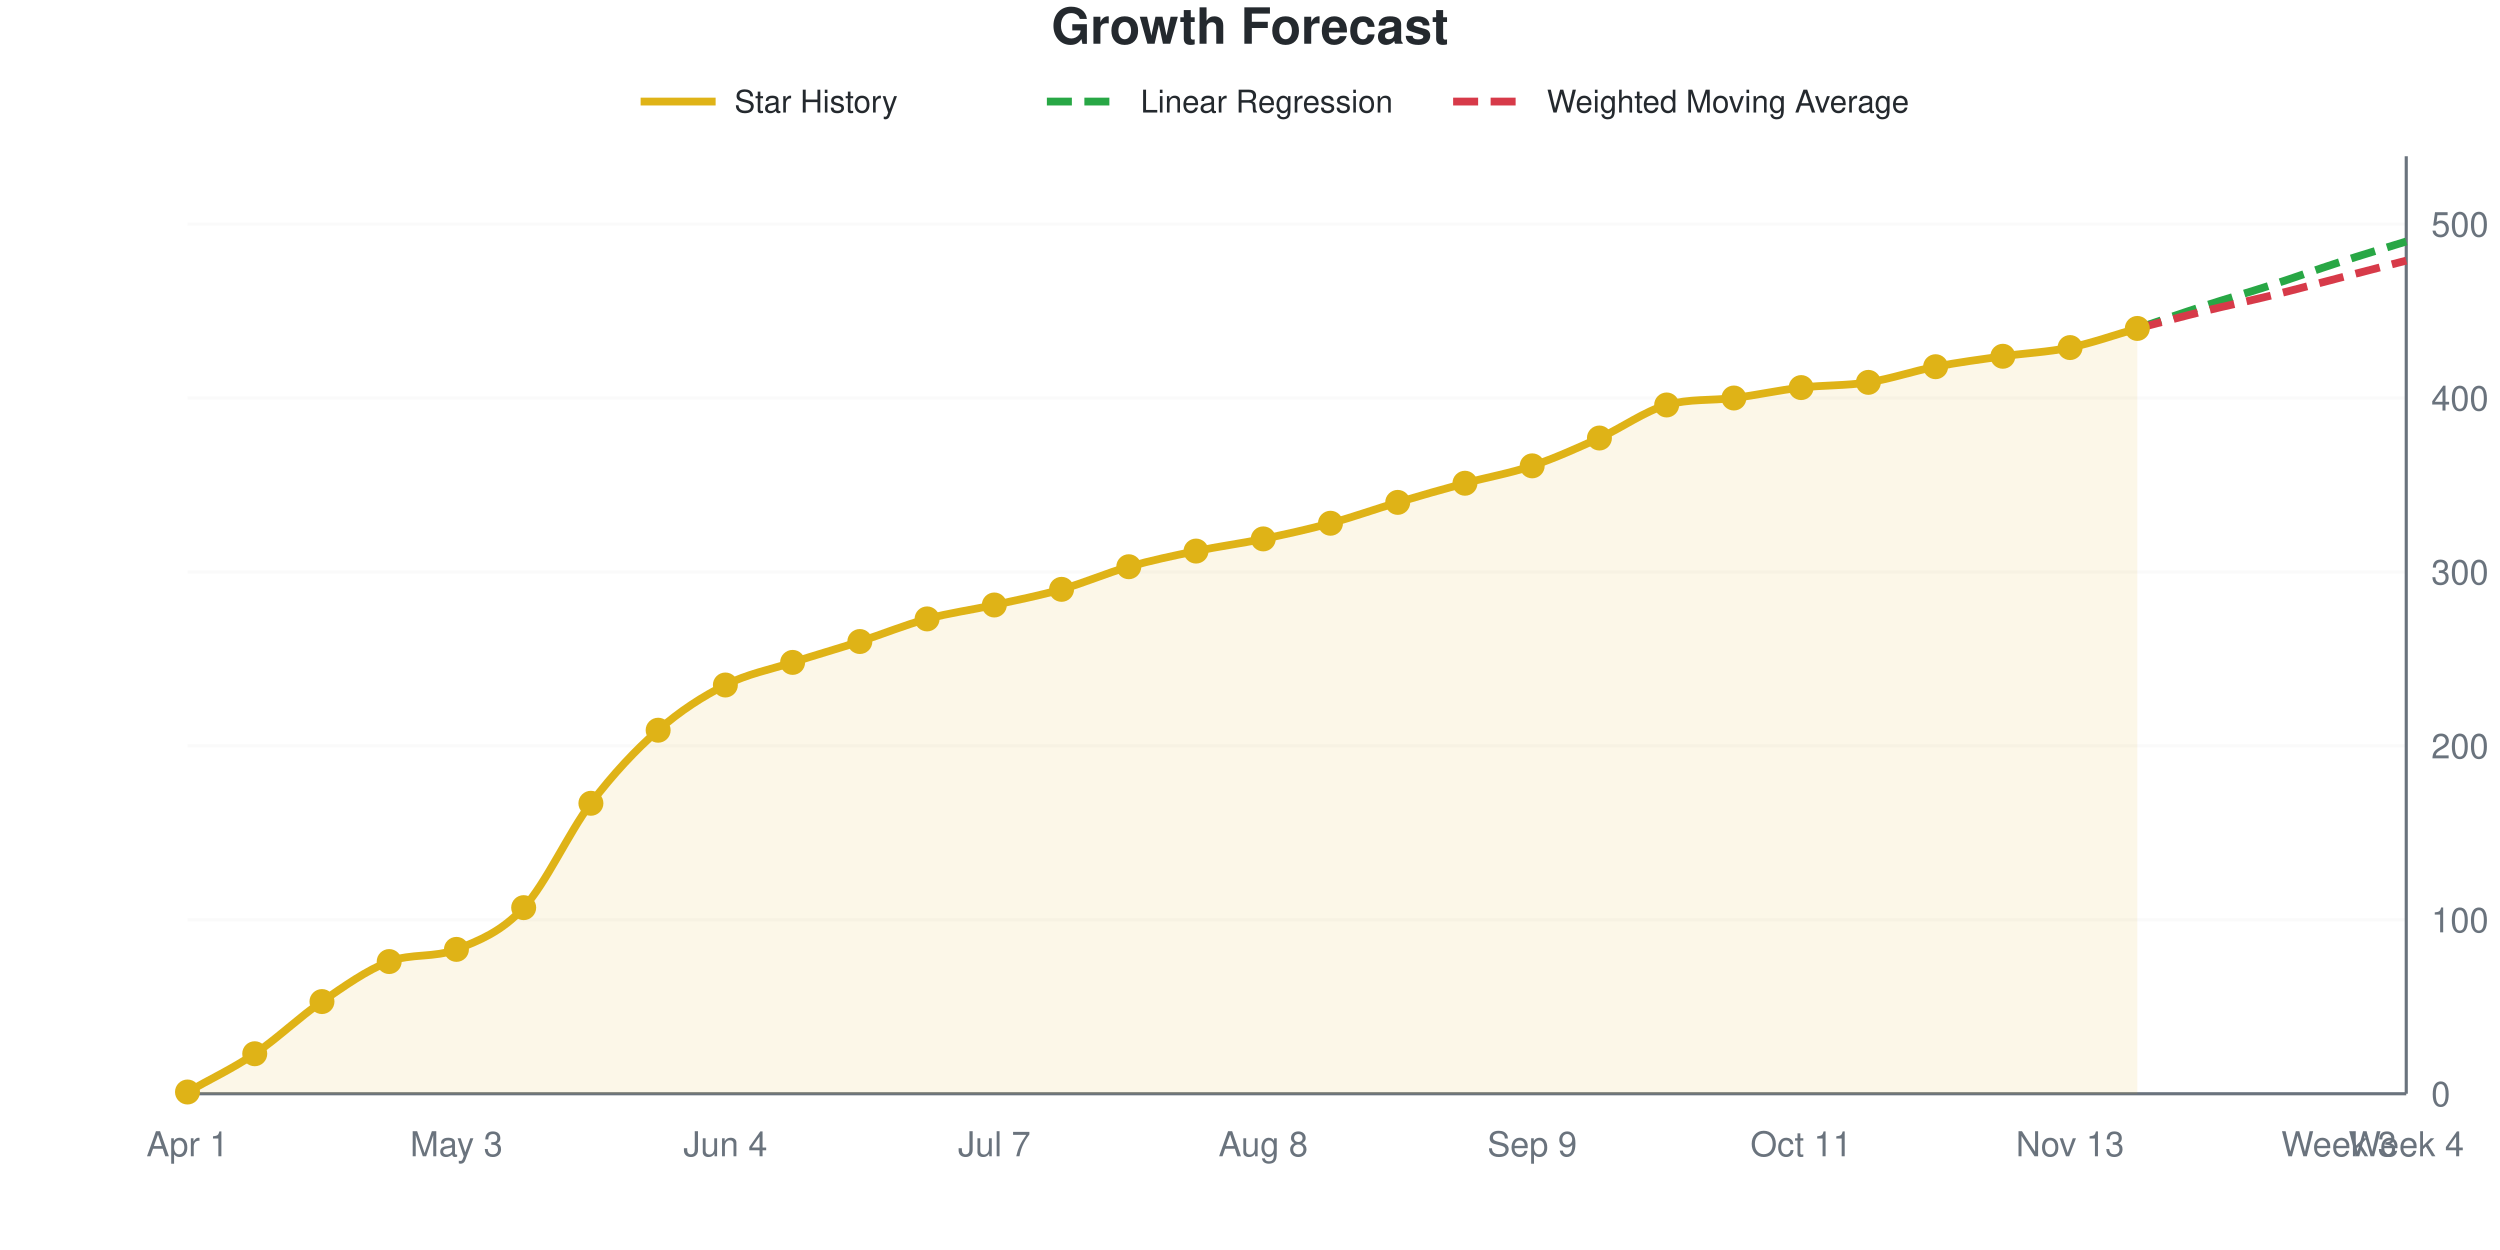
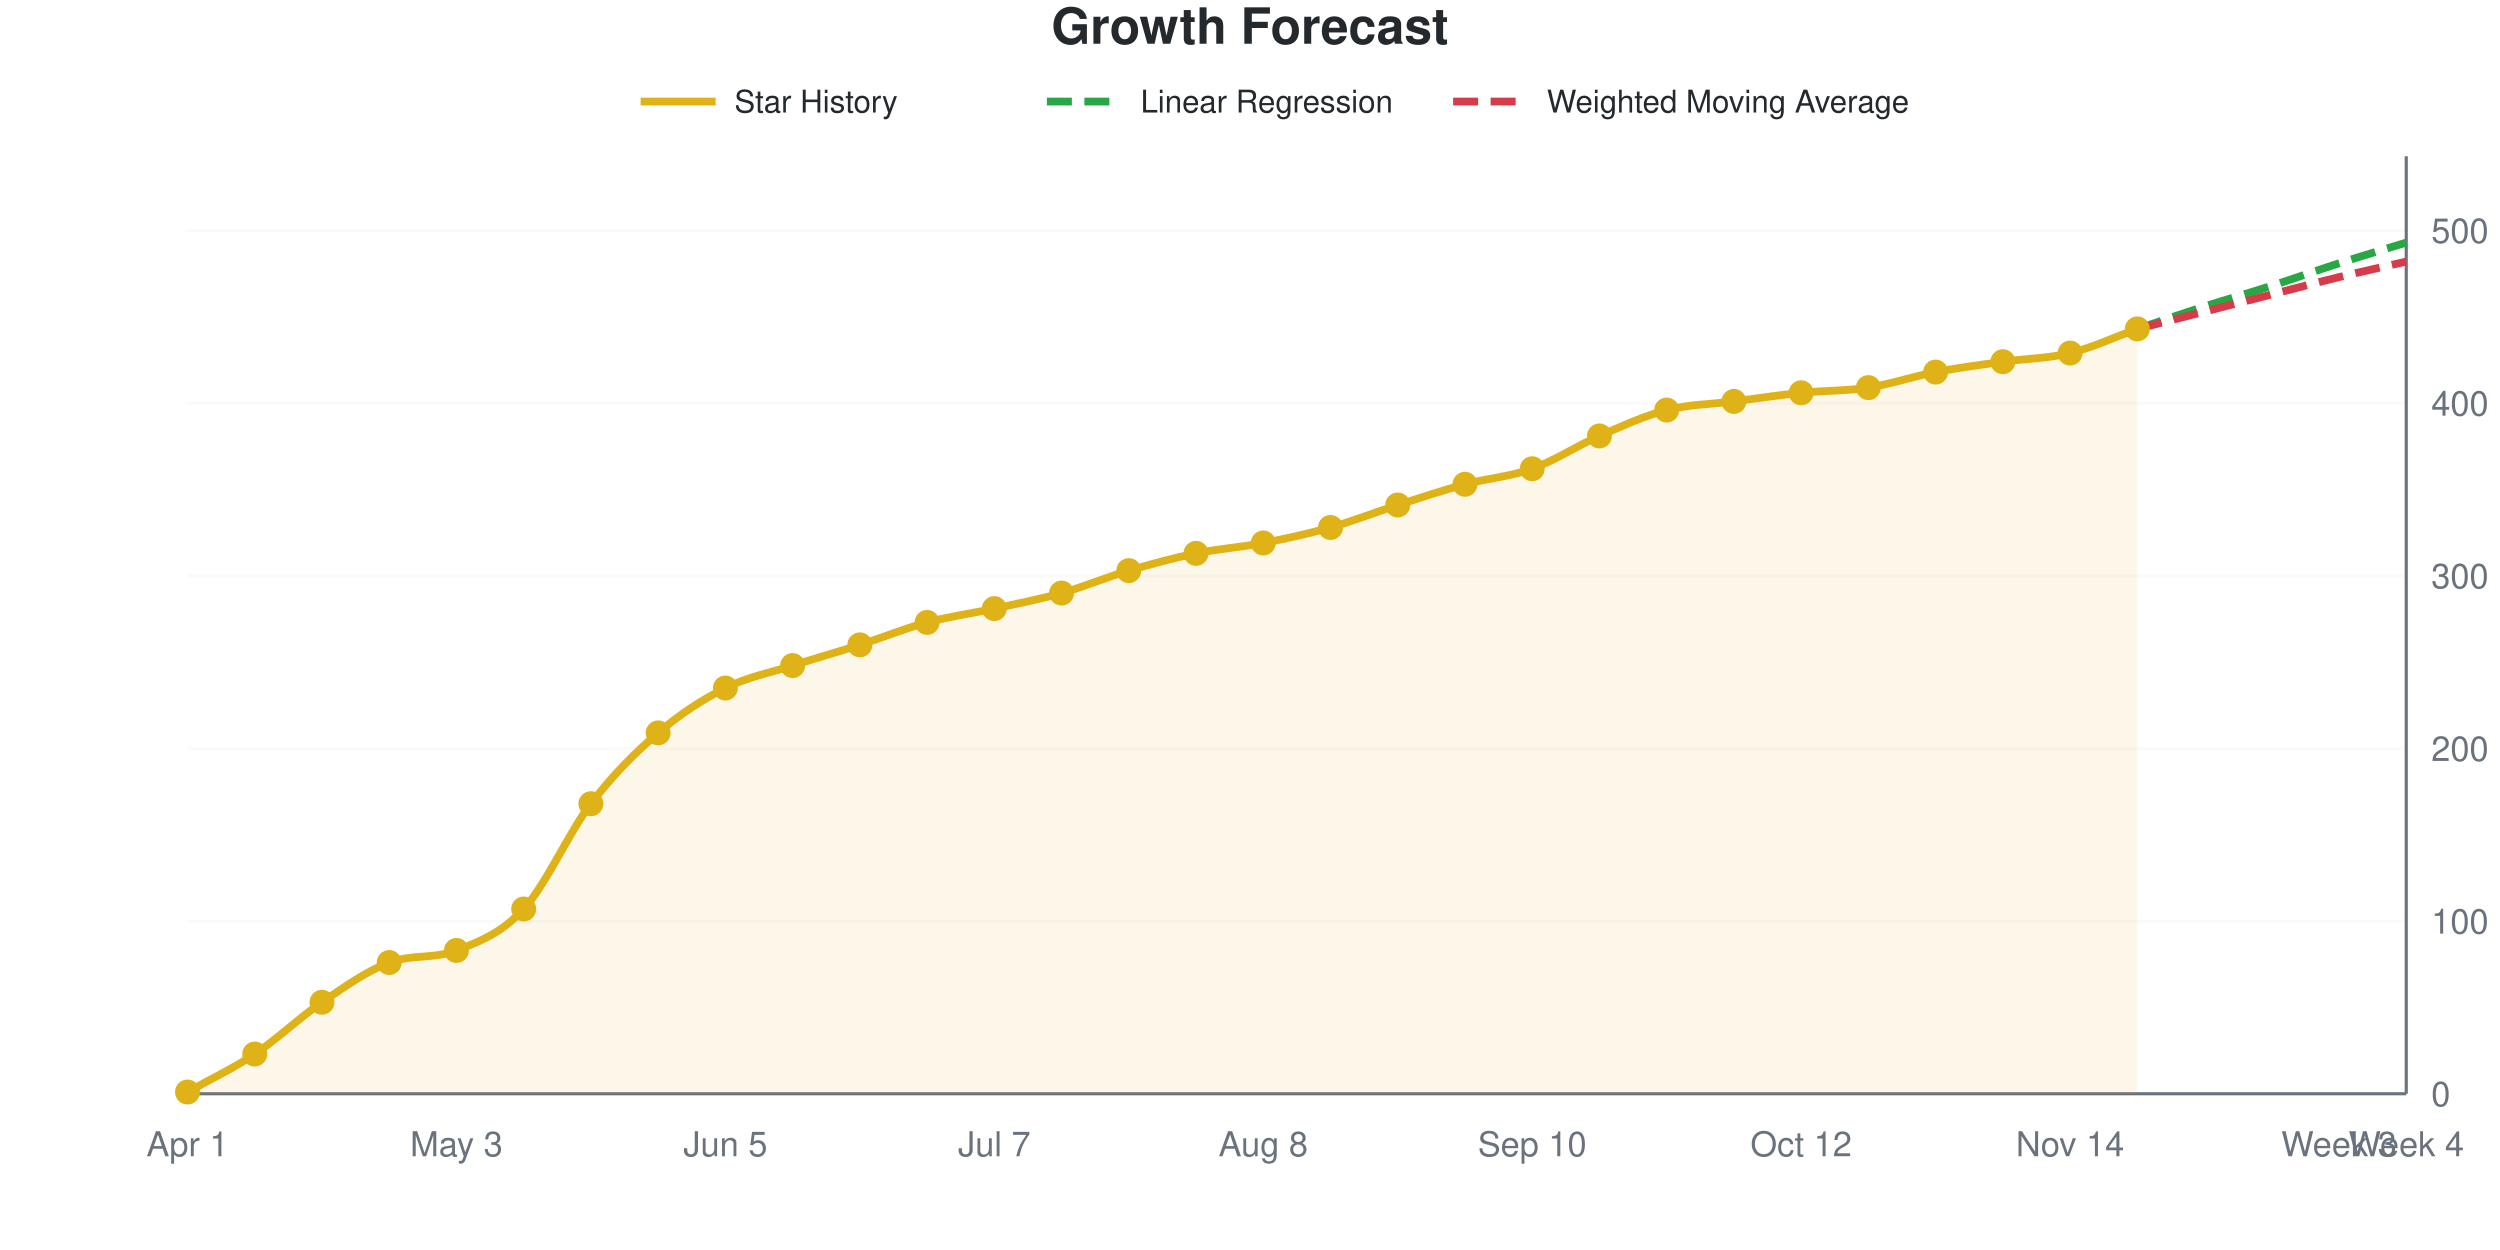
<svg xmlns="http://www.w3.org/2000/svg" viewBox="0 0 800 400" width="800" height="400" role="img">
  <style>
    @media (prefers-reduced-motion: no-preference) {
      @keyframes drawLine {
        to { stroke-dashoffset: 0; }
      }
      @keyframes fadeInPoint {
        0% { opacity: 0; }
        100% { opacity: 1; }
      }
      .data-line-0 {
-         stroke-dasharray: 1036;
-         stroke-dashoffset: 1036;
+         stroke-dasharray: 1035;
+         stroke-dashoffset: 1035;
        animation: drawLine 2s ease-out forwards;
      }
      .data-point {
        opacity: 0;
        animation: fadeInPoint 0.5s ease-out forwards;
      }
    }
    .chart-bg { fill: #fff; }
    .chart-text { fill: #24292e; }
    .chart-muted { fill: #6a737d; }
    .chart-grid { stroke: #eee; }
    .chart-axis { stroke: #6a737d; }
    @media (prefers-color-scheme: dark) {
      .chart-bg { fill: #0d1117; }
      .chart-text { fill: #e6edf3; }
      .chart-muted { fill: #8b949e; }
      .chart-grid { stroke: #21262d; }
      .chart-axis { stroke: #8b949e; }
    }
  </style>
  <rect width="800" height="400" class="chart-bg" />
  <text x="400" y="14" text-anchor="middle" class="chart-text" font-size="16" font-weight="bold" font-family="-apple-system, BlinkMacSystemFont, 'Segoe UI', Helvetica, Arial, sans-serif">Growth Forecast</text>
  <g class="legend">
    <line x1="205" y1="32.5" x2="229" y2="32.5" stroke="#dfb317" stroke-width="2.5" />
    <text x="235" y="36" class="chart-text" font-size="10" font-family="-apple-system, BlinkMacSystemFont, 'Segoe UI', Helvetica, Arial, sans-serif">Star History</text>
    <line x1="335" y1="32.5" x2="359" y2="32.5" stroke="#28a745" stroke-width="2.5" stroke-dasharray="8,4" />
    <text x="365" y="36" class="chart-text" font-size="10" font-family="-apple-system, BlinkMacSystemFont, 'Segoe UI', Helvetica, Arial, sans-serif">Linear Regression</text>
    <line x1="465" y1="32.5" x2="489" y2="32.5" stroke="#d73a49" stroke-width="2.5" stroke-dasharray="8,4" />
    <text x="495" y="36" class="chart-text" font-size="10" font-family="-apple-system, BlinkMacSystemFont, 'Segoe UI', Helvetica, Arial, sans-serif">Weighted Moving Average</text>
  </g>
  <g class="grid">
    <line x1="60" y1="350" x2="770" y2="350" class="chart-grid" stroke-opacity="0.3" />
    <text x="778" y="354" text-anchor="start" class="chart-muted" font-size="11" font-family="-apple-system, BlinkMacSystemFont, 'Segoe UI', Helvetica, Arial, sans-serif">0</text>
-     <line x1="60" y1="294.341" x2="770" y2="294.341" class="chart-grid" stroke-opacity="0.3" />
-     <text x="778" y="298.341" text-anchor="start" class="chart-muted" font-size="11" font-family="-apple-system, BlinkMacSystemFont, 'Segoe UI', Helvetica, Arial, sans-serif">100</text>
-     <line x1="60" y1="238.683" x2="770" y2="238.683" class="chart-grid" stroke-opacity="0.3" />
-     <text x="778" y="242.683" text-anchor="start" class="chart-muted" font-size="11" font-family="-apple-system, BlinkMacSystemFont, 'Segoe UI', Helvetica, Arial, sans-serif">200</text>
-     <line x1="60" y1="183.024" x2="770" y2="183.024" class="chart-grid" stroke-opacity="0.3" />
-     <text x="778" y="187.024" text-anchor="start" class="chart-muted" font-size="11" font-family="-apple-system, BlinkMacSystemFont, 'Segoe UI', Helvetica, Arial, sans-serif">300</text>
-     <line x1="60" y1="127.365" x2="770" y2="127.365" class="chart-grid" stroke-opacity="0.3" />
-     <text x="778" y="131.365" text-anchor="start" class="chart-muted" font-size="11" font-family="-apple-system, BlinkMacSystemFont, 'Segoe UI', Helvetica, Arial, sans-serif">400</text>
-     <line x1="60" y1="71.707" x2="770" y2="71.707" class="chart-grid" stroke-opacity="0.3" />
-     <text x="778" y="75.707" text-anchor="start" class="chart-muted" font-size="11" font-family="-apple-system, BlinkMacSystemFont, 'Segoe UI', Helvetica, Arial, sans-serif">500</text>
+     <line x1="60" y1="294.751" x2="770" y2="294.751" class="chart-grid" stroke-opacity="0.3" />
+     <text x="778" y="298.751" text-anchor="start" class="chart-muted" font-size="11" font-family="-apple-system, BlinkMacSystemFont, 'Segoe UI', Helvetica, Arial, sans-serif">100</text>
+     <line x1="60" y1="239.503" x2="770" y2="239.503" class="chart-grid" stroke-opacity="0.3" />
+     <text x="778" y="243.503" text-anchor="start" class="chart-muted" font-size="11" font-family="-apple-system, BlinkMacSystemFont, 'Segoe UI', Helvetica, Arial, sans-serif">200</text>
+     <line x1="60" y1="184.254" x2="770" y2="184.254" class="chart-grid" stroke-opacity="0.3" />
+     <text x="778" y="188.254" text-anchor="start" class="chart-muted" font-size="11" font-family="-apple-system, BlinkMacSystemFont, 'Segoe UI', Helvetica, Arial, sans-serif">300</text>
+     <line x1="60" y1="129.006" x2="770" y2="129.006" class="chart-grid" stroke-opacity="0.3" />
+     <text x="778" y="133.006" text-anchor="start" class="chart-muted" font-size="11" font-family="-apple-system, BlinkMacSystemFont, 'Segoe UI', Helvetica, Arial, sans-serif">400</text>
+     <line x1="60" y1="73.757" x2="770" y2="73.757" class="chart-grid" stroke-opacity="0.3" />
+     <text x="778" y="77.757" text-anchor="start" class="chart-muted" font-size="11" font-family="-apple-system, BlinkMacSystemFont, 'Segoe UI', Helvetica, Arial, sans-serif">500</text>
  </g>
  <g class="milestones">
    
  </g>
  <g class="x-axis">
    <text x="60" y="370" text-anchor="middle" class="chart-muted" font-size="11" font-family="-apple-system, BlinkMacSystemFont, 'Segoe UI', Helvetica, Arial, sans-serif">Apr 1</text>
    <text x="146.061" y="370" text-anchor="middle" class="chart-muted" font-size="11" font-family="-apple-system, BlinkMacSystemFont, 'Segoe UI', Helvetica, Arial, sans-serif">May 3</text>
-     <text x="232.121" y="370" text-anchor="middle" class="chart-muted" font-size="11" font-family="-apple-system, BlinkMacSystemFont, 'Segoe UI', Helvetica, Arial, sans-serif">Jun 4</text>
+     <text x="232.121" y="370" text-anchor="middle" class="chart-muted" font-size="11" font-family="-apple-system, BlinkMacSystemFont, 'Segoe UI', Helvetica, Arial, sans-serif">Jun 5</text>
    <text x="318.182" y="370" text-anchor="middle" class="chart-muted" font-size="11" font-family="-apple-system, BlinkMacSystemFont, 'Segoe UI', Helvetica, Arial, sans-serif">Jul 7</text>
    <text x="404.242" y="370" text-anchor="middle" class="chart-muted" font-size="11" font-family="-apple-system, BlinkMacSystemFont, 'Segoe UI', Helvetica, Arial, sans-serif">Aug 8</text>
-     <text x="490.303" y="370" text-anchor="middle" class="chart-muted" font-size="11" font-family="-apple-system, BlinkMacSystemFont, 'Segoe UI', Helvetica, Arial, sans-serif">Sep 9</text>
-     <text x="576.364" y="370" text-anchor="middle" class="chart-muted" font-size="11" font-family="-apple-system, BlinkMacSystemFont, 'Segoe UI', Helvetica, Arial, sans-serif">Oct 11</text>
-     <text x="662.424" y="370" text-anchor="middle" class="chart-muted" font-size="11" font-family="-apple-system, BlinkMacSystemFont, 'Segoe UI', Helvetica, Arial, sans-serif">Nov 13</text>
+     <text x="490.303" y="370" text-anchor="middle" class="chart-muted" font-size="11" font-family="-apple-system, BlinkMacSystemFont, 'Segoe UI', Helvetica, Arial, sans-serif">Sep 10</text>
+     <text x="576.364" y="370" text-anchor="middle" class="chart-muted" font-size="11" font-family="-apple-system, BlinkMacSystemFont, 'Segoe UI', Helvetica, Arial, sans-serif">Oct 12</text>
+     <text x="662.424" y="370" text-anchor="middle" class="chart-muted" font-size="11" font-family="-apple-system, BlinkMacSystemFont, 'Segoe UI', Helvetica, Arial, sans-serif">Nov 14</text>
    <text x="748.485" y="370" text-anchor="middle" class="chart-muted" font-size="11" font-family="-apple-system, BlinkMacSystemFont, 'Segoe UI', Helvetica, Arial, sans-serif">Week 3</text>
    <text x="770" y="370" text-anchor="middle" class="chart-muted" font-size="11" font-family="-apple-system, BlinkMacSystemFont, 'Segoe UI', Helvetica, Arial, sans-serif">Week 4</text>
  </g>
  <line x1="770" y1="50" x2="770" y2="350" class="chart-axis" stroke-width="1" />
  <line x1="60" y1="350" x2="770" y2="350" class="chart-axis" stroke-width="1" />
-   <path d="M60,350 L60,349.443 C67.172,345.362 74.343,342.022 81.515,337.199 C88.687,332.375 95.859,325.417 103.03,320.501 C110.202,315.584 117.374,310.409 124.545,307.699 C131.717,304.99 138.889,306.603 146.061,303.803 C153.232,301.004 160.404,298.237 167.576,290.445 C174.747,282.653 181.919,266.512 189.091,257.05 C196.263,247.588 203.434,239.981 210.606,233.673 C217.778,227.365 224.949,222.82 232.121,219.202 C239.293,215.584 246.465,214.286 253.636,211.967 C260.808,209.647 267.98,207.607 275.152,205.288 C282.323,202.968 289.495,200 296.667,198.052 C303.838,196.104 311.01,195.176 318.182,193.599 C325.354,192.022 332.525,190.631 339.697,188.59 C346.869,186.549 354.04,183.395 361.212,181.354 C368.384,179.314 375.556,177.829 382.727,176.345 C389.899,174.861 397.071,173.933 404.242,172.449 C411.414,170.965 418.586,169.388 425.758,167.44 C432.929,165.492 440.101,162.894 447.273,160.761 C454.444,158.627 461.616,156.586 468.788,154.638 C475.96,152.69 483.131,151.484 490.303,149.072 C497.475,146.66 504.646,143.414 511.818,140.167 C518.99,136.92 526.162,131.634 533.333,129.592 C540.505,127.55 547.677,128.253 554.848,127.365 C562.02,126.478 569.192,124.861 576.364,124.026 C583.535,123.191 590.707,123.469 597.879,122.356 C605.051,121.243 612.222,118.738 619.394,117.347 C626.566,115.955 633.737,115.028 640.909,114.007 C648.081,112.987 655.253,112.709 662.424,111.224 C669.596,109.74 676.768,107.143 683.939,105.102 L683.939,350 L60,350 Z" fill="#dfb317" fill-opacity="0.1" />
-   <path d="M60,350 L60,349.443 C67.172,345.362 74.343,342.022 81.515,337.199 C88.687,332.375 95.859,325.417 103.03,320.501 C110.202,315.584 117.374,310.409 124.545,307.699 C131.717,304.99 138.889,306.603 146.061,303.803 C153.232,301.004 160.404,298.237 167.576,290.445 C174.747,282.653 181.919,266.512 189.091,257.05 C196.263,247.588 203.434,239.981 210.606,233.673 C217.778,227.365 224.949,222.82 232.121,219.202 C239.293,215.584 246.465,214.286 253.636,211.967 C260.808,209.647 267.98,207.607 275.152,205.288 C282.323,202.968 289.495,200 296.667,198.052 C303.838,196.104 311.01,195.176 318.182,193.599 C325.354,192.022 332.525,190.631 339.697,188.59 C346.869,186.549 354.04,183.395 361.212,181.354 C368.384,179.314 375.556,177.829 382.727,176.345 C389.899,174.861 397.071,173.933 404.242,172.449 C411.414,170.965 418.586,169.388 425.758,167.44 C432.929,165.492 440.101,162.894 447.273,160.761 C454.444,158.627 461.616,156.586 468.788,154.638 C475.96,152.69 483.131,151.484 490.303,149.072 C497.475,146.66 504.646,143.414 511.818,140.167 C518.99,136.92 526.162,131.634 533.333,129.592 C540.505,127.55 547.677,128.253 554.848,127.365 C562.02,126.478 569.192,124.861 576.364,124.026 C583.535,123.191 590.707,123.469 597.879,122.356 C605.051,121.243 612.222,118.738 619.394,117.347 C626.566,115.955 633.737,115.028 640.909,114.007 C648.081,112.987 655.253,112.709 662.424,111.224 C669.596,109.74 676.768,107.143 683.939,105.102" fill="none" stroke="#dfb317" stroke-width="2.5" class="data-line-0" />
-   <path d="M683.939,105.102 C691.111,102.69 698.283,100.186 705.455,97.866 C712.626,95.547 719.798,93.506 726.97,91.187 C734.141,88.868 741.313,86.271 748.485,83.952 C755.657,81.633 762.828,79.499 770,77.273" fill="none" stroke="#28a745" stroke-width="2.5" stroke-dasharray="8,4" />
-   <path d="M683.939,105.102 C691.111,103.247 698.283,101.299 705.455,99.536 C712.626,97.774 719.798,96.289 726.97,94.527 C734.141,92.764 741.313,90.816 748.485,88.961 C755.657,87.106 762.828,85.25 770,83.395" fill="none" stroke="#d73a49" stroke-width="2.5" stroke-dasharray="8,4" />
+   <path d="M60,350 L60,349.448 C67.172,345.396 74.343,342.081 81.515,337.293 C88.687,332.505 95.859,325.599 103.03,320.718 C110.202,315.838 117.374,310.701 124.545,308.011 C131.717,305.322 138.889,306.923 146.061,304.144 C153.232,301.365 160.404,298.711 167.576,290.884 C174.747,283.057 181.919,266.575 189.091,257.182 C196.263,247.79 203.434,240.7 210.606,234.53 C217.778,228.361 224.949,223.757 232.121,220.166 C239.293,216.575 246.465,215.285 253.636,212.983 C260.808,210.681 267.98,208.656 275.152,206.354 C282.323,204.052 289.495,201.105 296.667,199.171 C303.838,197.238 311.01,196.317 318.182,194.751 C325.354,193.186 332.525,191.805 339.697,189.779 C346.869,187.753 354.04,184.715 361.212,182.597 C368.384,180.479 375.556,178.545 382.727,177.072 C389.899,175.599 397.071,175.138 404.242,173.757 C411.414,172.376 418.586,170.81 425.758,168.785 C432.929,166.759 440.101,163.904 447.273,161.602 C454.444,159.3 461.616,156.906 468.788,154.972 C475.96,153.039 483.131,152.578 490.303,150 C497.475,147.422 504.646,142.634 511.818,139.503 C518.99,136.372 526.162,133.057 533.333,131.215 C540.505,129.374 547.677,129.374 554.848,128.453 C562.02,127.532 569.192,126.427 576.364,125.691 C583.535,124.954 590.707,125.138 597.879,124.033 C605.051,122.928 612.222,120.442 619.394,119.061 C626.566,117.68 633.737,116.759 640.909,115.746 C648.081,114.733 655.253,114.733 662.424,112.983 C669.596,111.234 676.768,107.827 683.939,105.249 L683.939,350 L60,350 Z" fill="#dfb317" fill-opacity="0.1" />
+   <path d="M60,350 L60,349.448 C67.172,345.396 74.343,342.081 81.515,337.293 C88.687,332.505 95.859,325.599 103.03,320.718 C110.202,315.838 117.374,310.701 124.545,308.011 C131.717,305.322 138.889,306.923 146.061,304.144 C153.232,301.365 160.404,298.711 167.576,290.884 C174.747,283.057 181.919,266.575 189.091,257.182 C196.263,247.79 203.434,240.7 210.606,234.53 C217.778,228.361 224.949,223.757 232.121,220.166 C239.293,216.575 246.465,215.285 253.636,212.983 C260.808,210.681 267.98,208.656 275.152,206.354 C282.323,204.052 289.495,201.105 296.667,199.171 C303.838,197.238 311.01,196.317 318.182,194.751 C325.354,193.186 332.525,191.805 339.697,189.779 C346.869,187.753 354.04,184.715 361.212,182.597 C368.384,180.479 375.556,178.545 382.727,177.072 C389.899,175.599 397.071,175.138 404.242,173.757 C411.414,172.376 418.586,170.81 425.758,168.785 C432.929,166.759 440.101,163.904 447.273,161.602 C454.444,159.3 461.616,156.906 468.788,154.972 C475.96,153.039 483.131,152.578 490.303,150 C497.475,147.422 504.646,142.634 511.818,139.503 C518.99,136.372 526.162,133.057 533.333,131.215 C540.505,129.374 547.677,129.374 554.848,128.453 C562.02,127.532 569.192,126.427 576.364,125.691 C583.535,124.954 590.707,125.138 597.879,124.033 C605.051,122.928 612.222,120.442 619.394,119.061 C626.566,117.68 633.737,116.759 640.909,115.746 C648.081,114.733 655.253,114.733 662.424,112.983 C669.596,111.234 676.768,107.827 683.939,105.249" fill="none" stroke="#dfb317" stroke-width="2.5" class="data-line-0" />
+   <path d="M683.939,105.249 C691.111,102.855 698.283,100.368 705.455,98.066 C712.626,95.764 719.798,93.738 726.97,91.436 C734.141,89.134 741.313,86.556 748.485,84.254 C755.657,81.952 762.828,79.834 770,77.624" fill="none" stroke="#28a745" stroke-width="2.5" stroke-dasharray="8,4" />
+   <path d="M683.939,105.249 C691.111,103.407 698.283,101.565 705.455,99.724 C712.626,97.882 719.798,96.041 726.97,94.199 C734.141,92.357 741.313,90.424 748.485,88.674 C755.657,86.924 762.828,85.359 770,83.702" fill="none" stroke="#d73a49" stroke-width="2.5" stroke-dasharray="8,4" />
  <g class="points">
-     <circle cx="60" cy="349.443" r="4" fill="#dfb317" class="data-point" style="animation-delay: 1.50s" />
-     <circle cx="81.515" cy="337.199" r="4" fill="#dfb317" class="data-point" style="animation-delay: 1.55s" />
-     <circle cx="103.03" cy="320.501" r="4" fill="#dfb317" class="data-point" style="animation-delay: 1.60s" />
-     <circle cx="124.545" cy="307.699" r="4" fill="#dfb317" class="data-point" style="animation-delay: 1.65s" />
-     <circle cx="146.061" cy="303.803" r="4" fill="#dfb317" class="data-point" style="animation-delay: 1.70s" />
-     <circle cx="167.576" cy="290.445" r="4" fill="#dfb317" class="data-point" style="animation-delay: 1.75s" />
-     <circle cx="189.091" cy="257.05" r="4" fill="#dfb317" class="data-point" style="animation-delay: 1.80s" />
-     <circle cx="210.606" cy="233.673" r="4" fill="#dfb317" class="data-point" style="animation-delay: 1.85s" />
-     <circle cx="232.121" cy="219.202" r="4" fill="#dfb317" class="data-point" style="animation-delay: 1.90s" />
-     <circle cx="253.636" cy="211.967" r="4" fill="#dfb317" class="data-point" style="animation-delay: 1.95s" />
-     <circle cx="275.152" cy="205.288" r="4" fill="#dfb317" class="data-point" style="animation-delay: 2.00s" />
-     <circle cx="296.667" cy="198.052" r="4" fill="#dfb317" class="data-point" style="animation-delay: 2.05s" />
-     <circle cx="318.182" cy="193.599" r="4" fill="#dfb317" class="data-point" style="animation-delay: 2.10s" />
-     <circle cx="339.697" cy="188.59" r="4" fill="#dfb317" class="data-point" style="animation-delay: 2.15s" />
-     <circle cx="361.212" cy="181.354" r="4" fill="#dfb317" class="data-point" style="animation-delay: 2.20s" />
-     <circle cx="382.727" cy="176.345" r="4" fill="#dfb317" class="data-point" style="animation-delay: 2.25s" />
-     <circle cx="404.242" cy="172.449" r="4" fill="#dfb317" class="data-point" style="animation-delay: 2.30s" />
-     <circle cx="425.758" cy="167.44" r="4" fill="#dfb317" class="data-point" style="animation-delay: 2.35s" />
-     <circle cx="447.273" cy="160.761" r="4" fill="#dfb317" class="data-point" style="animation-delay: 2.40s" />
-     <circle cx="468.788" cy="154.638" r="4" fill="#dfb317" class="data-point" style="animation-delay: 2.45s" />
-     <circle cx="490.303" cy="149.072" r="4" fill="#dfb317" class="data-point" style="animation-delay: 2.50s" />
-     <circle cx="511.818" cy="140.167" r="4" fill="#dfb317" class="data-point" style="animation-delay: 2.55s" />
-     <circle cx="533.333" cy="129.592" r="4" fill="#dfb317" class="data-point" style="animation-delay: 2.60s" />
-     <circle cx="554.848" cy="127.365" r="4" fill="#dfb317" class="data-point" style="animation-delay: 2.65s" />
-     <circle cx="576.364" cy="124.026" r="4" fill="#dfb317" class="data-point" style="animation-delay: 2.70s" />
-     <circle cx="597.879" cy="122.356" r="4" fill="#dfb317" class="data-point" style="animation-delay: 2.75s" />
-     <circle cx="619.394" cy="117.347" r="4" fill="#dfb317" class="data-point" style="animation-delay: 2.80s" />
-     <circle cx="640.909" cy="114.007" r="4" fill="#dfb317" class="data-point" style="animation-delay: 2.85s" />
-     <circle cx="662.424" cy="111.224" r="4" fill="#dfb317" class="data-point" style="animation-delay: 2.90s" />
-     <circle cx="683.939" cy="105.102" r="4" fill="#dfb317" class="data-point" style="animation-delay: 2.95s" />
+     <circle cx="60" cy="349.448" r="4" fill="#dfb317" class="data-point" style="animation-delay: 1.50s" />
+     <circle cx="81.515" cy="337.293" r="4" fill="#dfb317" class="data-point" style="animation-delay: 1.55s" />
+     <circle cx="103.03" cy="320.718" r="4" fill="#dfb317" class="data-point" style="animation-delay: 1.60s" />
+     <circle cx="124.545" cy="308.011" r="4" fill="#dfb317" class="data-point" style="animation-delay: 1.65s" />
+     <circle cx="146.061" cy="304.144" r="4" fill="#dfb317" class="data-point" style="animation-delay: 1.70s" />
+     <circle cx="167.576" cy="290.884" r="4" fill="#dfb317" class="data-point" style="animation-delay: 1.75s" />
+     <circle cx="189.091" cy="257.182" r="4" fill="#dfb317" class="data-point" style="animation-delay: 1.80s" />
+     <circle cx="210.606" cy="234.53" r="4" fill="#dfb317" class="data-point" style="animation-delay: 1.85s" />
+     <circle cx="232.121" cy="220.166" r="4" fill="#dfb317" class="data-point" style="animation-delay: 1.90s" />
+     <circle cx="253.636" cy="212.983" r="4" fill="#dfb317" class="data-point" style="animation-delay: 1.95s" />
+     <circle cx="275.152" cy="206.354" r="4" fill="#dfb317" class="data-point" style="animation-delay: 2.00s" />
+     <circle cx="296.667" cy="199.171" r="4" fill="#dfb317" class="data-point" style="animation-delay: 2.05s" />
+     <circle cx="318.182" cy="194.751" r="4" fill="#dfb317" class="data-point" style="animation-delay: 2.10s" />
+     <circle cx="339.697" cy="189.779" r="4" fill="#dfb317" class="data-point" style="animation-delay: 2.15s" />
+     <circle cx="361.212" cy="182.597" r="4" fill="#dfb317" class="data-point" style="animation-delay: 2.20s" />
+     <circle cx="382.727" cy="177.072" r="4" fill="#dfb317" class="data-point" style="animation-delay: 2.25s" />
+     <circle cx="404.242" cy="173.757" r="4" fill="#dfb317" class="data-point" style="animation-delay: 2.30s" />
+     <circle cx="425.758" cy="168.785" r="4" fill="#dfb317" class="data-point" style="animation-delay: 2.35s" />
+     <circle cx="447.273" cy="161.602" r="4" fill="#dfb317" class="data-point" style="animation-delay: 2.40s" />
+     <circle cx="468.788" cy="154.972" r="4" fill="#dfb317" class="data-point" style="animation-delay: 2.45s" />
+     <circle cx="490.303" cy="150" r="4" fill="#dfb317" class="data-point" style="animation-delay: 2.50s" />
+     <circle cx="511.818" cy="139.503" r="4" fill="#dfb317" class="data-point" style="animation-delay: 2.55s" />
+     <circle cx="533.333" cy="131.215" r="4" fill="#dfb317" class="data-point" style="animation-delay: 2.60s" />
+     <circle cx="554.848" cy="128.453" r="4" fill="#dfb317" class="data-point" style="animation-delay: 2.65s" />
+     <circle cx="576.364" cy="125.691" r="4" fill="#dfb317" class="data-point" style="animation-delay: 2.70s" />
+     <circle cx="597.879" cy="124.033" r="4" fill="#dfb317" class="data-point" style="animation-delay: 2.75s" />
+     <circle cx="619.394" cy="119.061" r="4" fill="#dfb317" class="data-point" style="animation-delay: 2.80s" />
+     <circle cx="640.909" cy="115.746" r="4" fill="#dfb317" class="data-point" style="animation-delay: 2.85s" />
+     <circle cx="662.424" cy="112.983" r="4" fill="#dfb317" class="data-point" style="animation-delay: 2.90s" />
+     <circle cx="683.939" cy="105.249" r="4" fill="#dfb317" class="data-point" style="animation-delay: 2.95s" />
  </g>
</svg>
